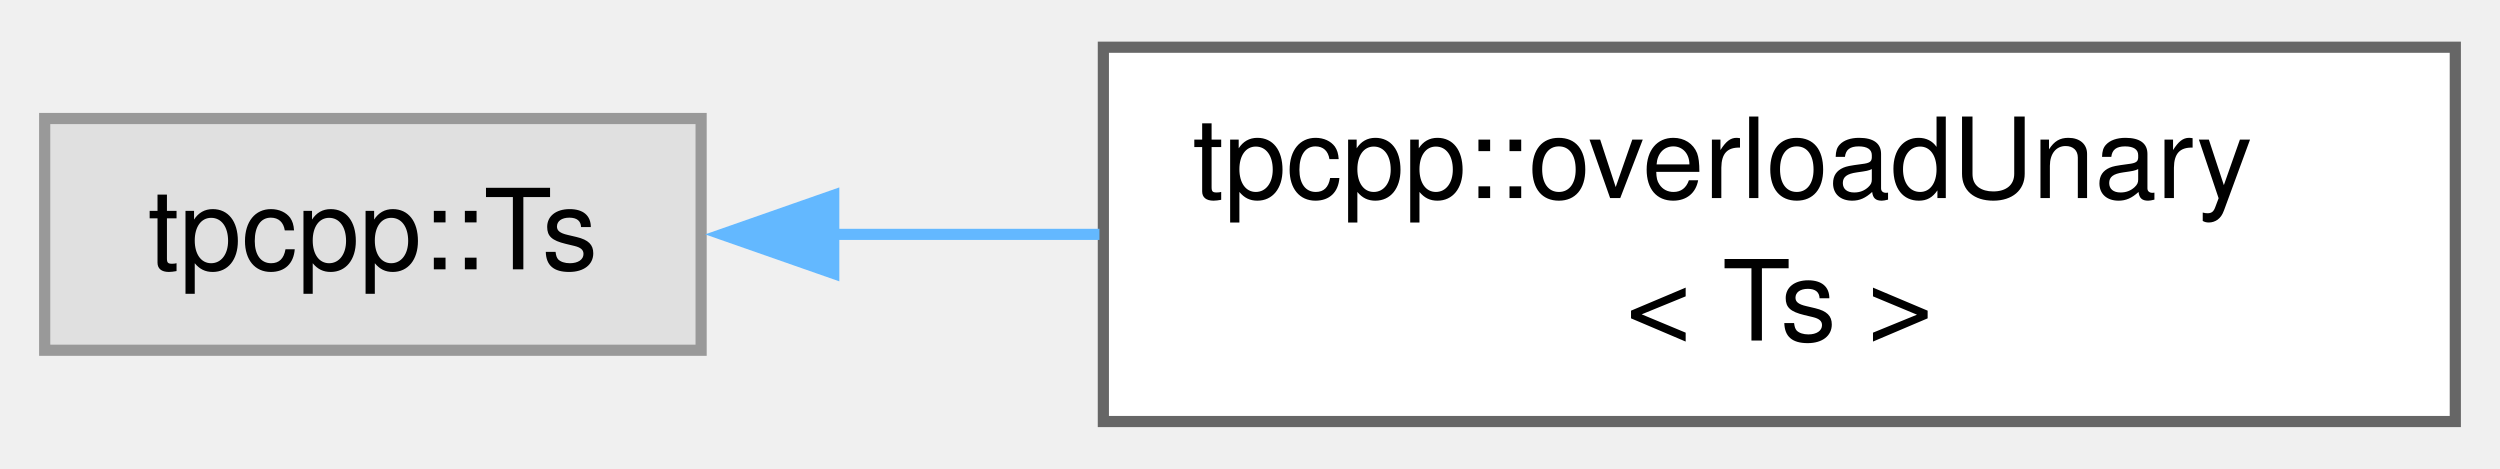
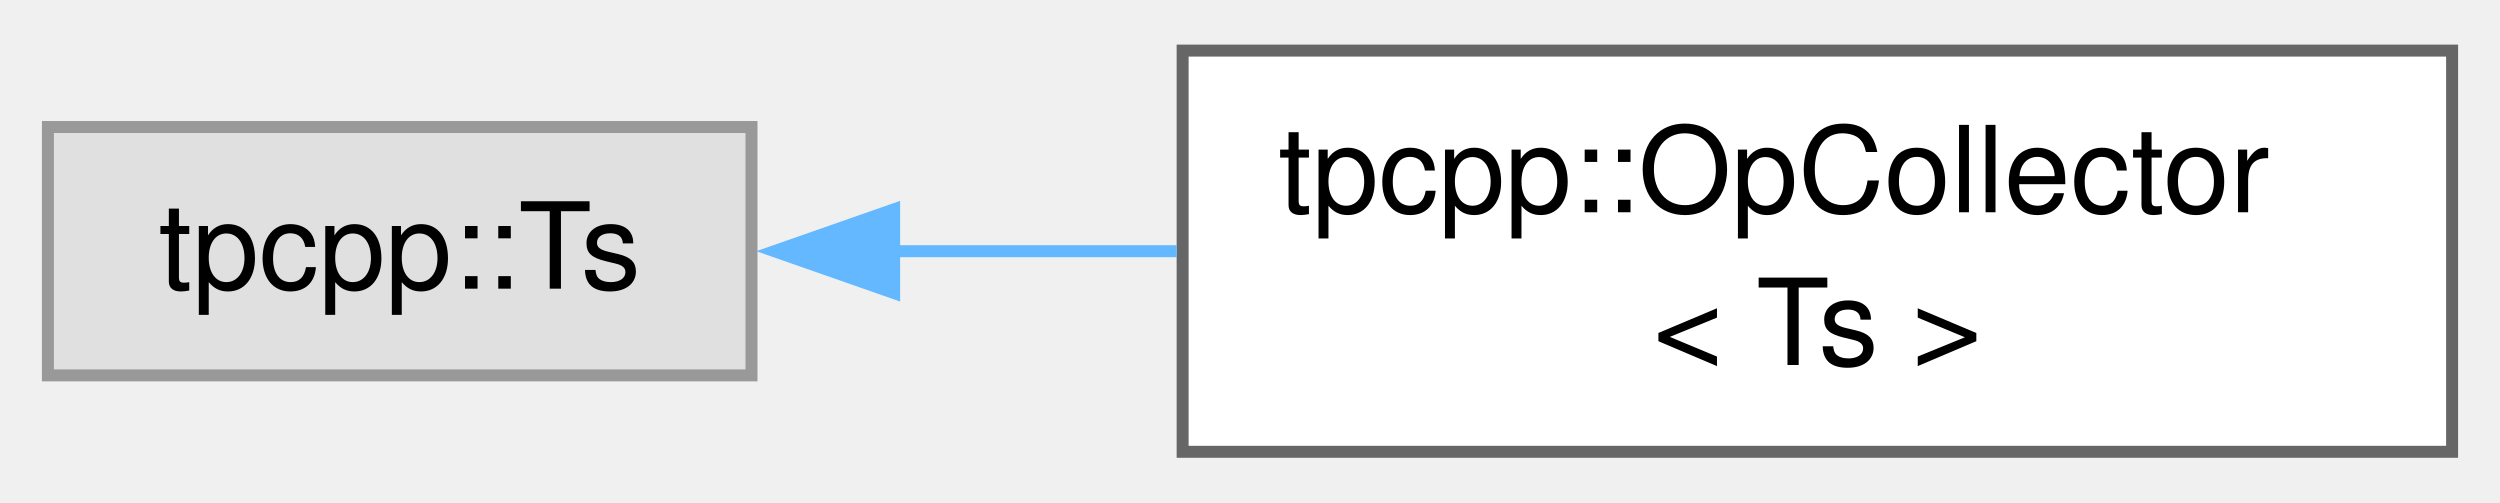
- <svg xmlns="http://www.w3.org/2000/svg" xmlns:xlink="http://www.w3.org/1999/xlink" width="224pt" height="42pt" viewBox="0.00 0.00 223.75 41.50">
+ <svg xmlns="http://www.w3.org/2000/svg" xmlns:xlink="http://www.w3.org/1999/xlink" width="209pt" height="42pt" viewBox="0.00 0.00 208.75 41.50">
  <g id="graph0" class="graph" transform="scale(1 1) rotate(0) translate(4 37.5)">
    <g id="Node000000" class="node">
      <g id="a_Node000000">
        <a xlink:title=" ">
          <polygon fill="#e0e0e0" stroke="#999999" points="58.75,-27.12 0,-27.12 0,-6.38 58.75,-6.38 58.75,-27.12" />
          <text text-anchor="middle" x="29.38" y="-13.62" font-family="Helvetica,sans-Serif" font-size="10.00">tpcpp::Ts</text>
        </a>
      </g>
    </g>
    <g id="Node000001" class="node">
      <g id="a_Node000001">
-         <a xlink:href="structtpcpp_1_1overloadUnary.html" target="_top" xlink:title=" ">
-           <polygon fill="white" stroke="#666666" points="215.75,-33.5 94.75,-33.5 94.75,0 215.75,0 215.75,-33.5" />
-           <text text-anchor="start" x="102.75" y="-20" font-family="Helvetica,sans-Serif" font-size="10.00">tpcpp::overloadUnary</text>
-           <text text-anchor="middle" x="155.25" y="-7.25" font-family="Helvetica,sans-Serif" font-size="10.00">&lt; Ts &gt;</text>
+         <a xlink:href="structtpcpp_1_1OpCollector.html" target="_top" xlink:title="Helper class to collect call operators from all lambdas.">
+           <polygon fill="white" stroke="#666666" points="200.75,-33.5 94.75,-33.5 94.75,0 200.75,0 200.75,-33.5" />
+           <text text-anchor="start" x="102.75" y="-20" font-family="Helvetica,sans-Serif" font-size="10.00">tpcpp::OpCollector</text>
+           <text text-anchor="middle" x="147.75" y="-7.25" font-family="Helvetica,sans-Serif" font-size="10.00">&lt; Ts &gt;</text>
        </a>
      </g>
    </g>
    <g id="edge2_Node000000_Node000001" class="edge">
      <g id="a_edge2_Node000000_Node000001">
        <a xlink:title=" ">
-           <path fill="none" stroke="#63b8ff" d="M70.59,-16.75C78.2,-16.75 86.33,-16.75 94.4,-16.75" />
-           <polygon fill="#63b8ff" stroke="#63b8ff" points="70.62,-13.25 60.62,-16.75 70.62,-20.25 70.62,-13.25" />
+           <path fill="none" stroke="#63b8ff" d="M70.65,-16.75C78.27,-16.75 86.34,-16.75 94.27,-16.75" />
+           <polygon fill="#63b8ff" stroke="#63b8ff" points="70.66,-13.25 60.66,-16.75 70.66,-20.25 70.66,-13.25" />
        </a>
      </g>
    </g>
  </g>
</svg>
